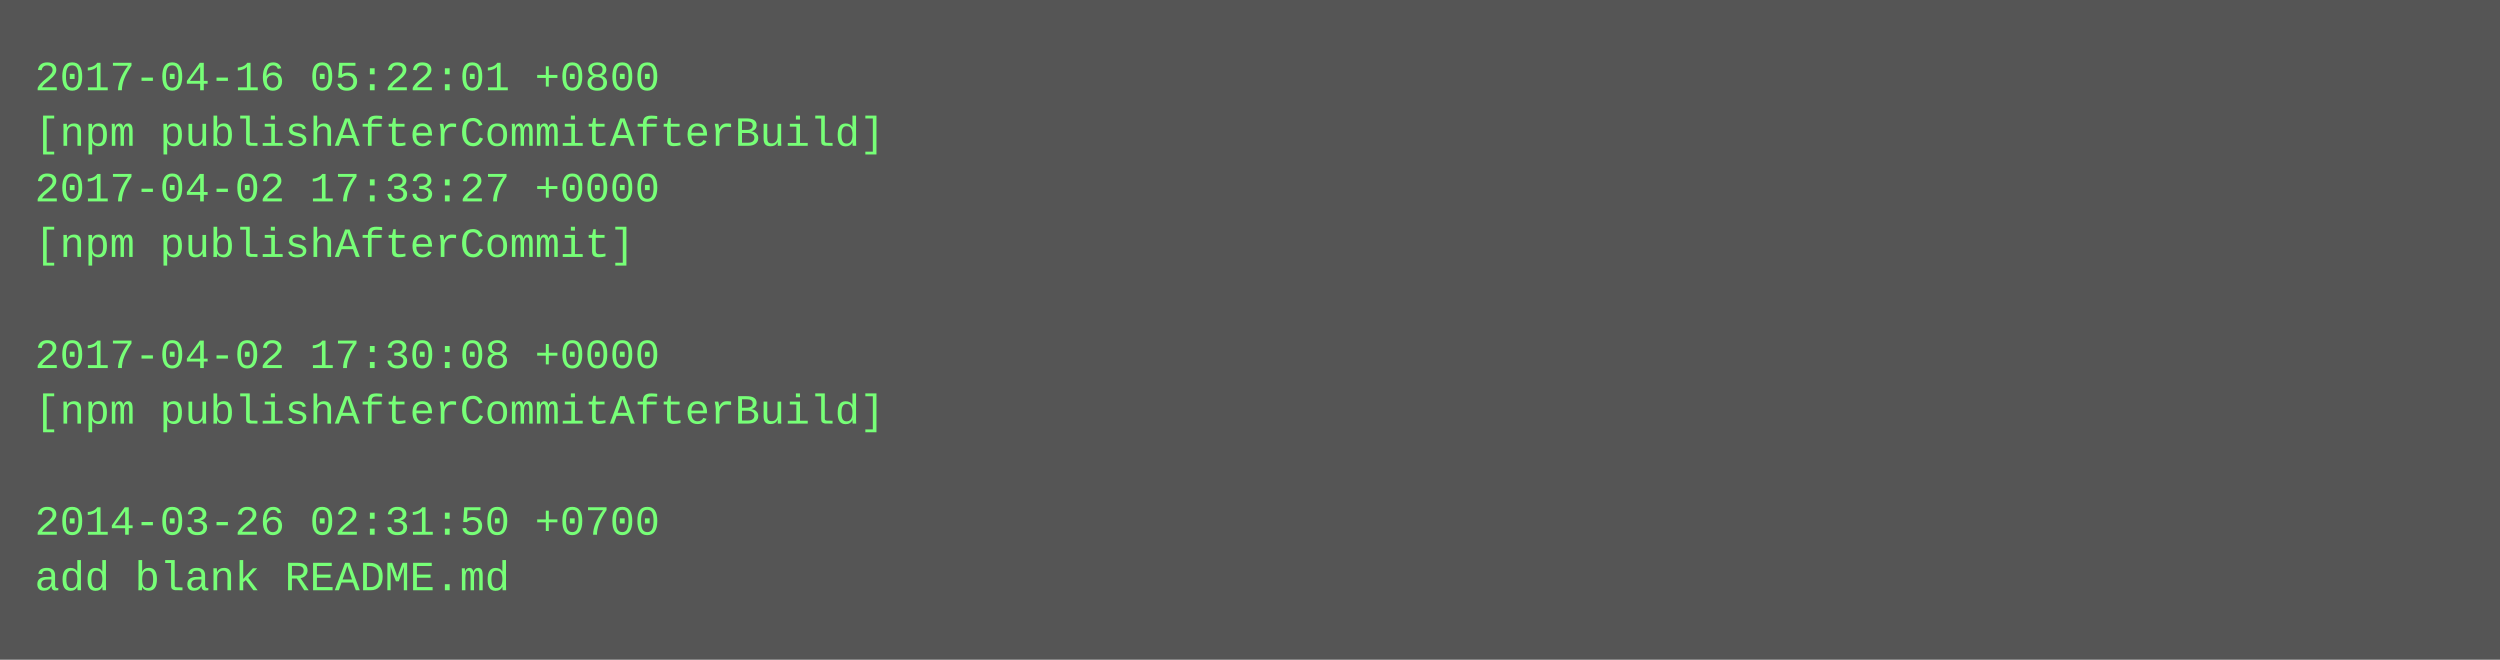
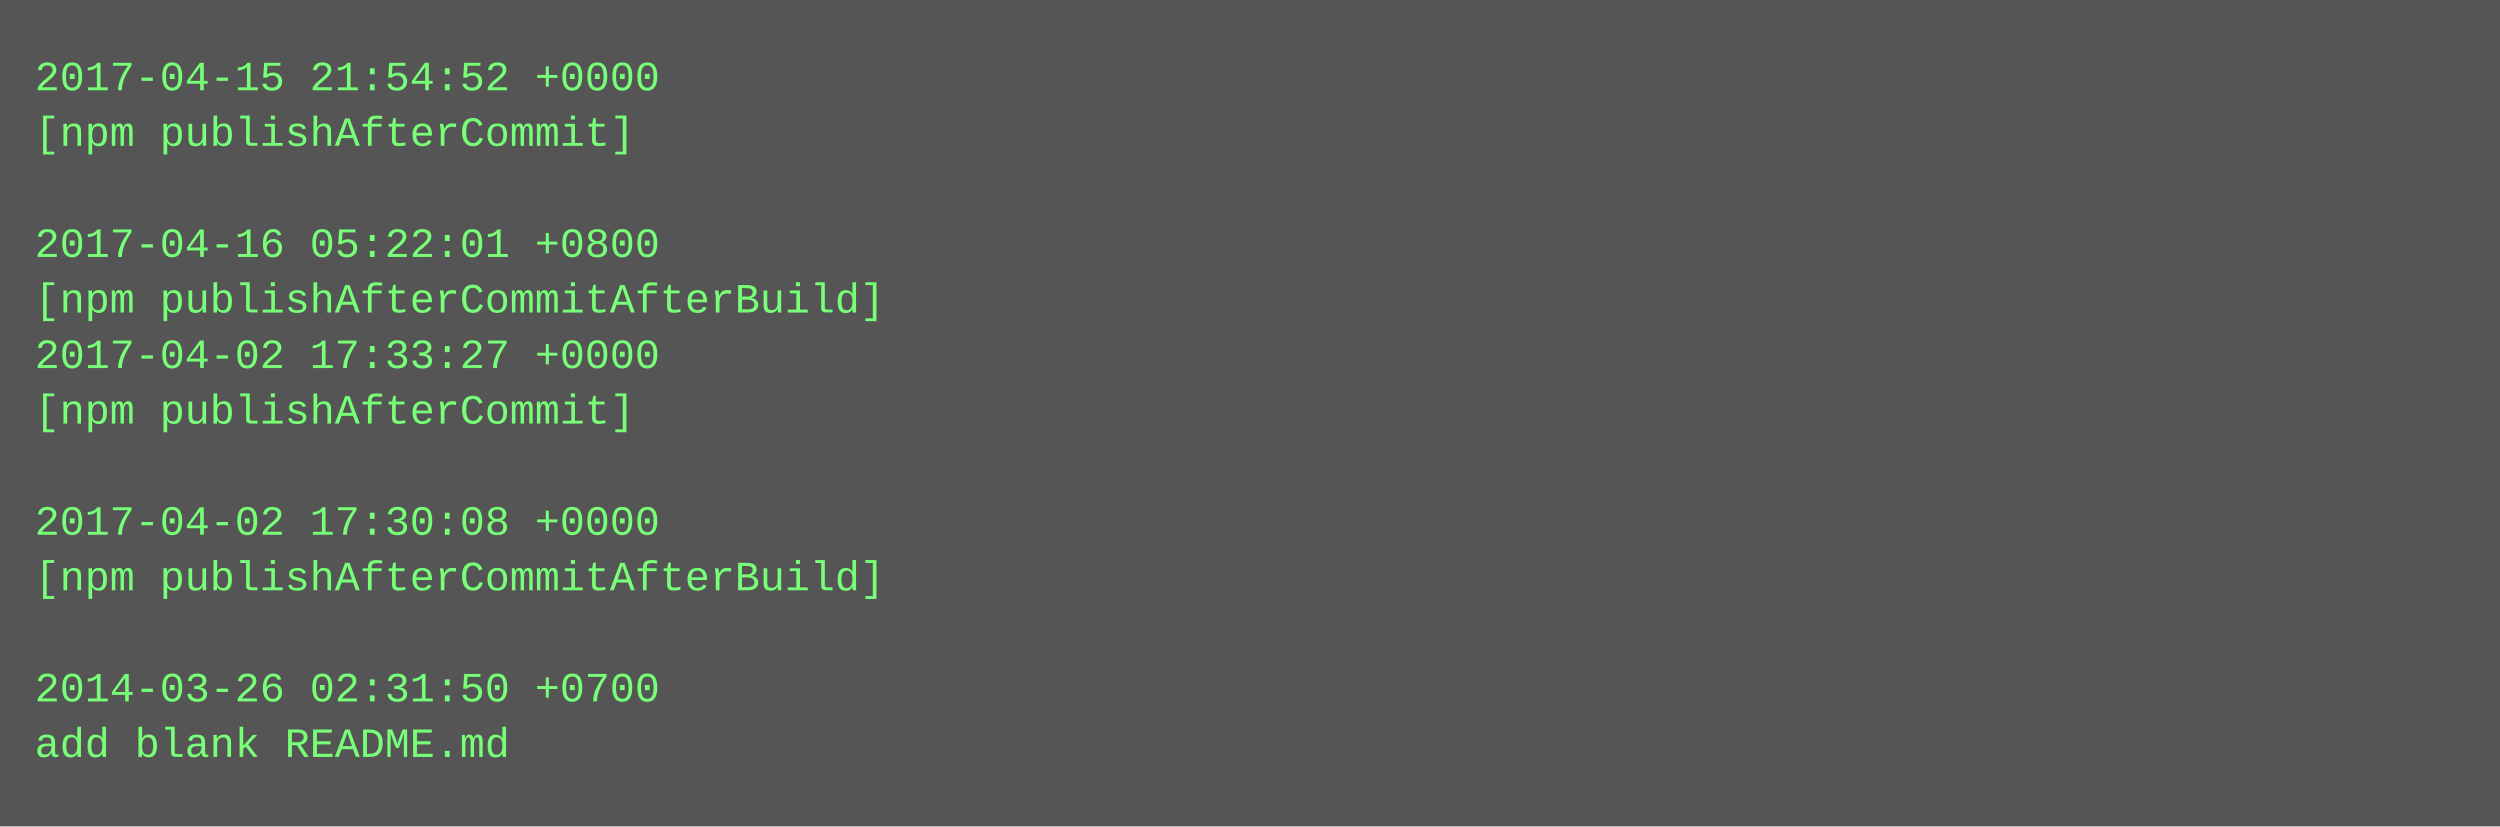
- <svg xmlns="http://www.w3.org/2000/svg" height="190" width="720">
-   <rect height="190" fill="#555" width="720" />
+ <svg xmlns="http://www.w3.org/2000/svg" height="238" width="720">
+   <rect height="238" fill="#555" width="720" />
  <text fill="#7f7" font-family="Courier New" font-size="12" xml:space="preserve">
-     <tspan x="10" y="26">2017-04-16 05:22:01 +0800</tspan>
-     <tspan x="10" y="42">[npm publishAfterCommitAfterBuild]</tspan>
-     <tspan x="10" y="58">2017-04-02 17:33:27 +0000</tspan>
-     <tspan x="10" y="74">[npm publishAfterCommit]</tspan>
-     <tspan x="10" y="90" />
-     <tspan x="10" y="106">2017-04-02 17:30:08 +0000</tspan>
-     <tspan x="10" y="122">[npm publishAfterCommitAfterBuild]</tspan>
+     <tspan x="10" y="26">2017-04-15 21:54:52 +0000</tspan>
+     <tspan x="10" y="42">[npm publishAfterCommit]</tspan>
+     <tspan x="10" y="58" />
+     <tspan x="10" y="74">2017-04-16 05:22:01 +0800</tspan>
+     <tspan x="10" y="90">[npm publishAfterCommitAfterBuild]</tspan>
+     <tspan x="10" y="106">2017-04-02 17:33:27 +0000</tspan>
+     <tspan x="10" y="122">[npm publishAfterCommit]</tspan>
    <tspan x="10" y="138" />
-     <tspan x="10" y="154">2014-03-26 02:31:50 +0700</tspan>
-     <tspan x="10" y="170">add blank README.md</tspan>
+     <tspan x="10" y="154">2017-04-02 17:30:08 +0000</tspan>
+     <tspan x="10" y="170">[npm publishAfterCommitAfterBuild]</tspan>
+     <tspan x="10" y="186" />
+     <tspan x="10" y="202">2014-03-26 02:31:50 +0700</tspan>
+     <tspan x="10" y="218">add blank README.md</tspan>
  </text>
</svg>
